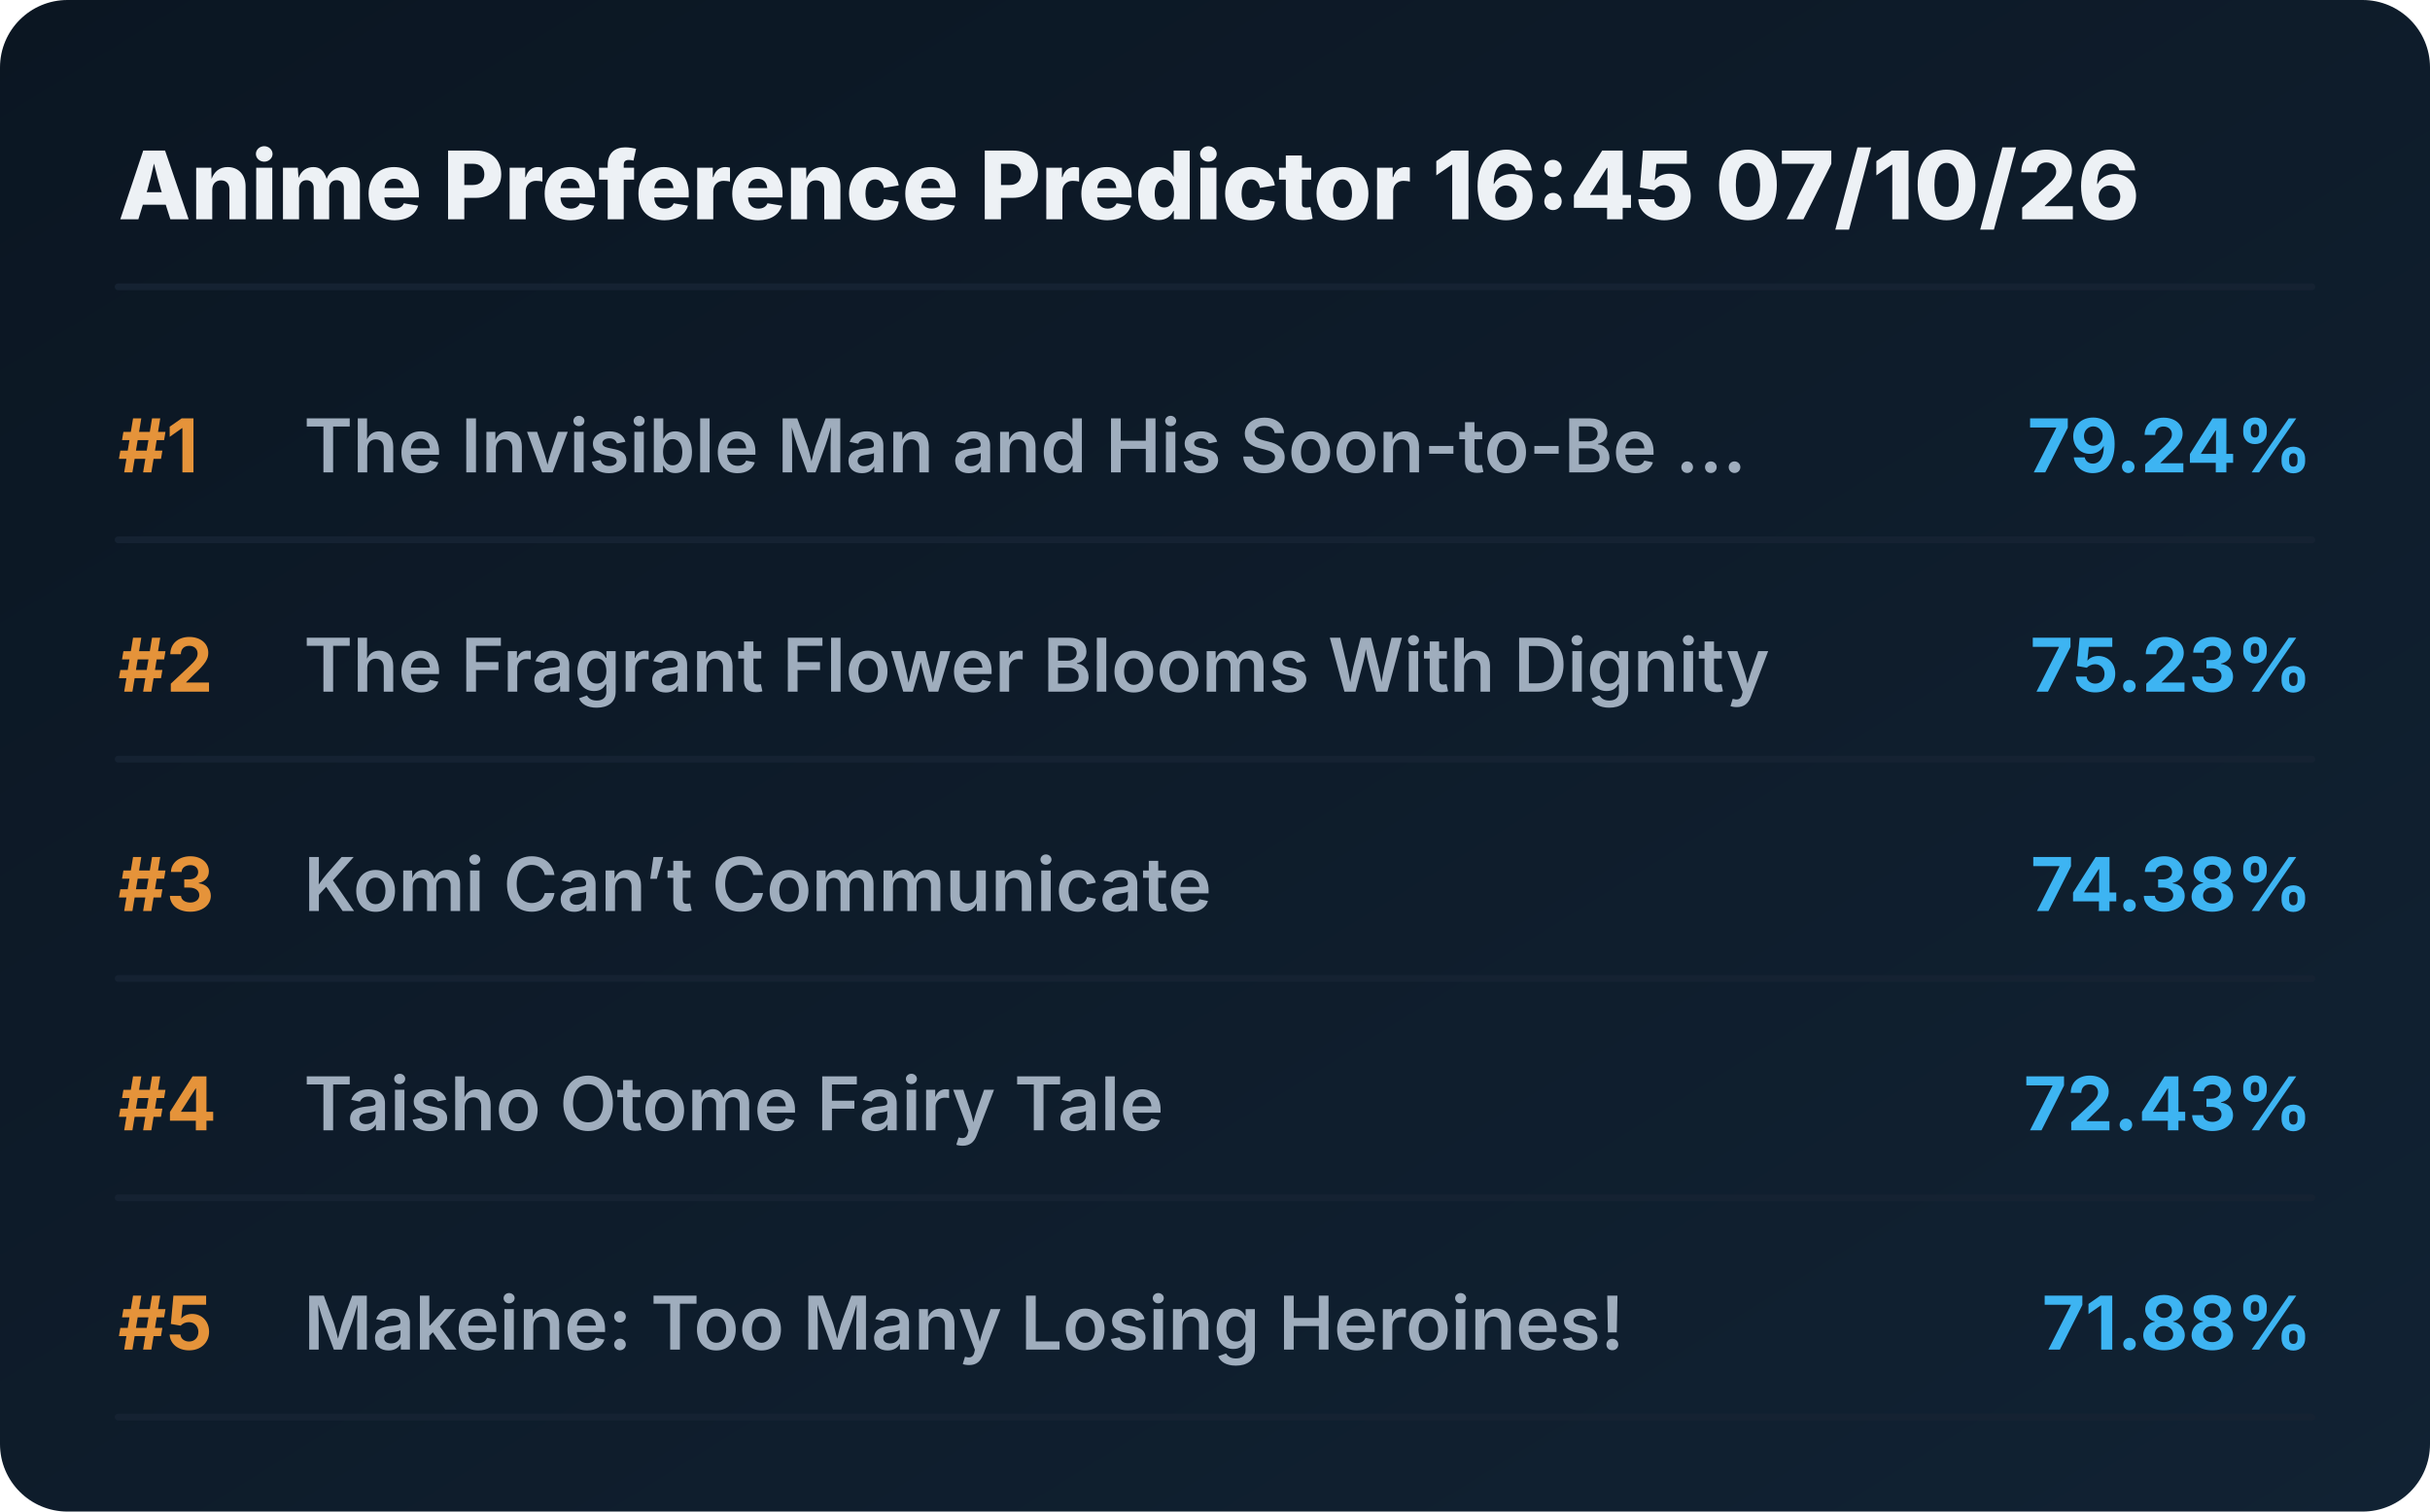
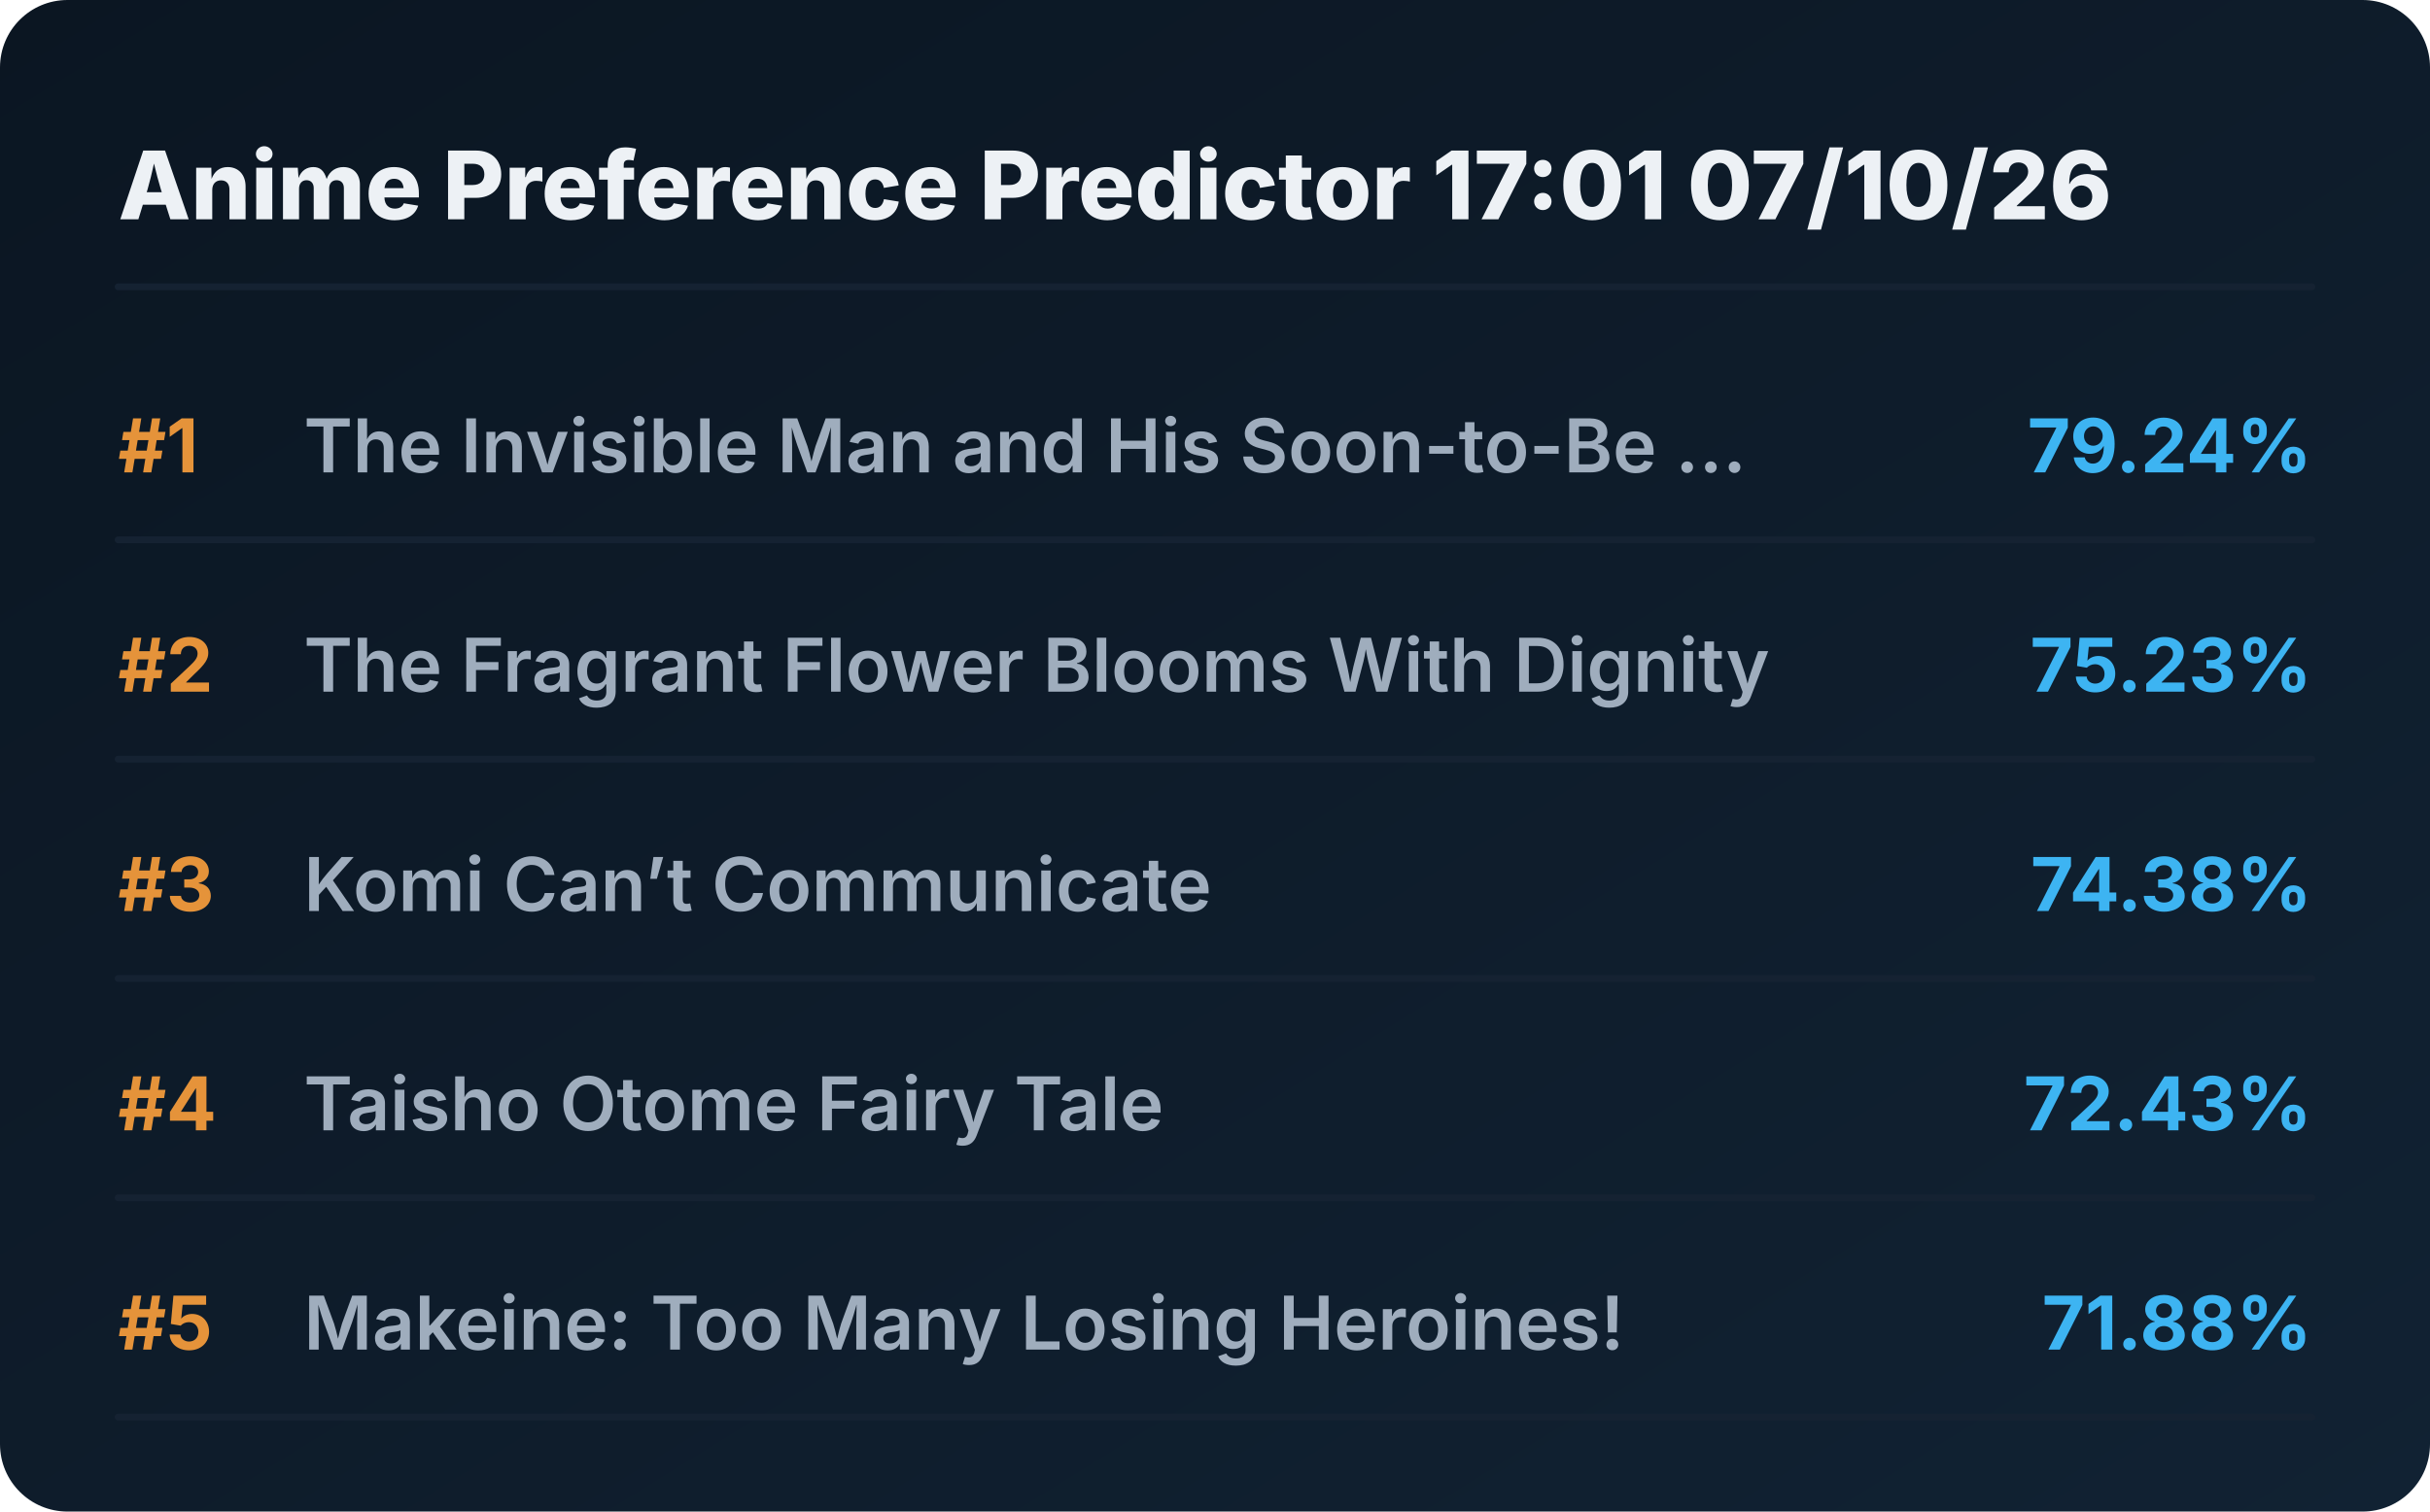
<svg xmlns="http://www.w3.org/2000/svg" viewBox="0 0 720 448" preserveAspectRatio="xMidYMid meet" style="width: 100%; height: auto; max-width: 720px;">
  <defs>
    <linearGradient id="boxGrad" x1="0%" y1="0%" x2="100%" y2="100%">
      <stop offset="0%" stop-color="#0b1622" />
      <stop offset="100%" stop-color="#112233" />
    </linearGradient>
    <clipPath id="titleClip">
      <rect x="90" y="0" width="510" height="100%" />
    </clipPath>
  </defs>
  <style>
    .bg { fill: url(#boxGrad); rx: 20px; }
    .header { font-family: 'Overpass', 'Inter', system-ui, sans-serif; font-weight: 800; font-size: 28px; fill: #edf1f5; }
    .rank { font-family: 'Overpass', 'Inter', system-ui, sans-serif; font-weight: 700; font-size: 22px; fill: #e5933a; }
    .title { font-family: 'Overpass', 'Inter', system-ui, sans-serif; font-weight: 600; font-size: 22px; fill: #9fadbd; }
    .score { font-family: 'Overpass', 'Inter', system-ui, sans-serif; font-weight: 700; font-size: 22px; fill: #3db4f2; }
    .line { stroke: #152232; stroke-width: 2; stroke-linecap: round; }
  </style>
  <rect class="bg" width="720" height="448" />
-   <text x="35" y="65" class="header">Anime Preference Predictor 16:45 07/10/26</text>
+   <text x="35" y="65" class="header">Anime Preference Predictor 17:01 07/10/26</text>
  <line x1="35" y1="85" x2="685" y2="85" class="line" />
  <g transform="translate(0, 0)">
    <text x="35" y="140" class="rank">#1</text>
    <text x="90" y="140" class="title">The Invisible Man and His Soon-to-Be ...</text>
    <text x="685" y="140" class="score" text-anchor="end">79.24%</text>
    <line x1="35" y1="160" x2="685" y2="160" class="line" />
  </g>
  <g transform="translate(0, 65)">
    <text x="35" y="140" class="rank">#2</text>
    <text x="90" y="140" class="title">The Fragrant Flower Blooms With Dignity</text>
    <text x="685" y="140" class="score" text-anchor="end">75.23%</text>
    <line x1="35" y1="160" x2="685" y2="160" class="line" />
  </g>
  <g transform="translate(0, 130)">
    <text x="35" y="140" class="rank">#3</text>
    <text x="90" y="140" class="title">Komi Can’t Communicate</text>
    <text x="685" y="140" class="score" text-anchor="end">74.38%</text>
    <line x1="35" y1="160" x2="685" y2="160" class="line" />
  </g>
  <g transform="translate(0, 195)">
    <text x="35" y="140" class="rank">#4</text>
    <text x="90" y="140" class="title">Taisho Otome Fairy Tale</text>
    <text x="685" y="140" class="score" text-anchor="end">72.43%</text>
    <line x1="35" y1="160" x2="685" y2="160" class="line" />
  </g>
  <g transform="translate(0, 260)">
    <text x="35" y="140" class="rank">#5</text>
    <text x="90" y="140" class="title">Makeine: Too Many Losing Heroines!</text>
    <text x="685" y="140" class="score" text-anchor="end">71.88%</text>
    <line x1="35" y1="160" x2="685" y2="160" class="line" />
  </g>
</svg>
